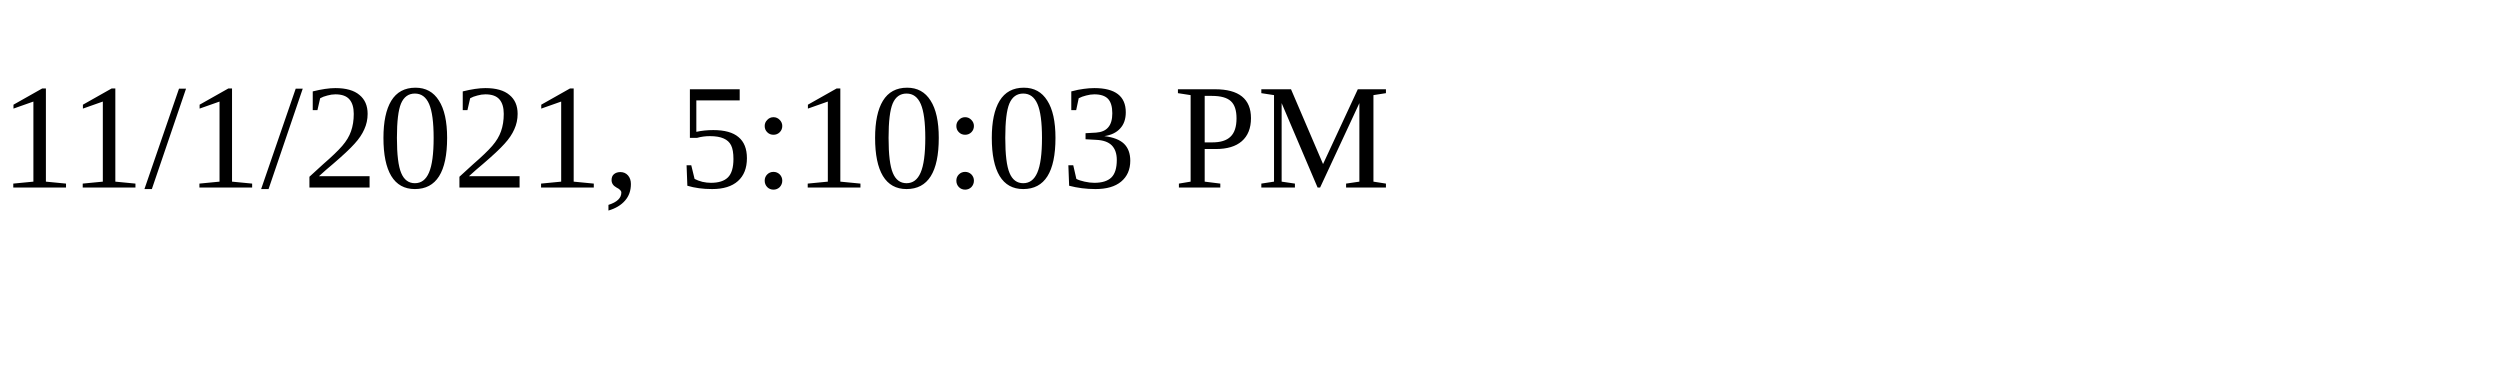
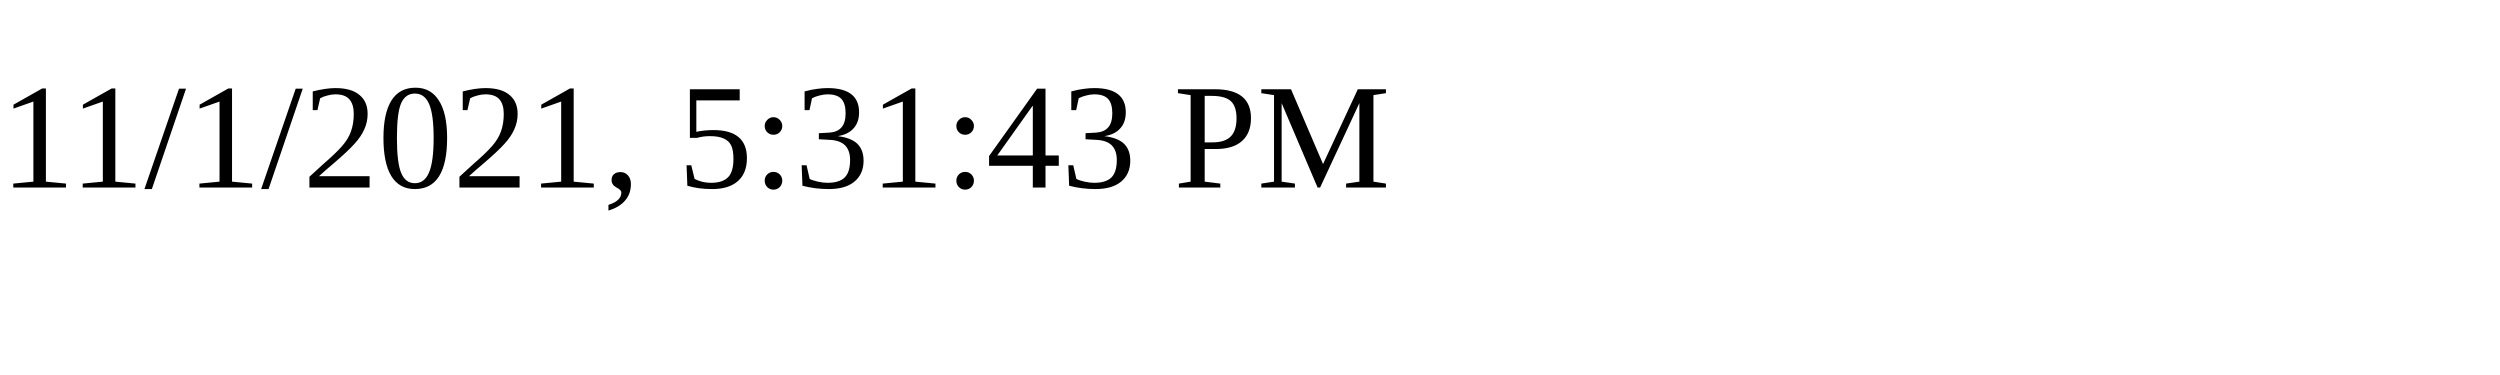
<svg xmlns="http://www.w3.org/2000/svg" height="30" width="200">
-   <text x="0" y="15">11/1/2021, 5:10:03 PM</text>
+   <text x="0" y="15">11/1/2021, 5:31:43 PM</text>
</svg>
